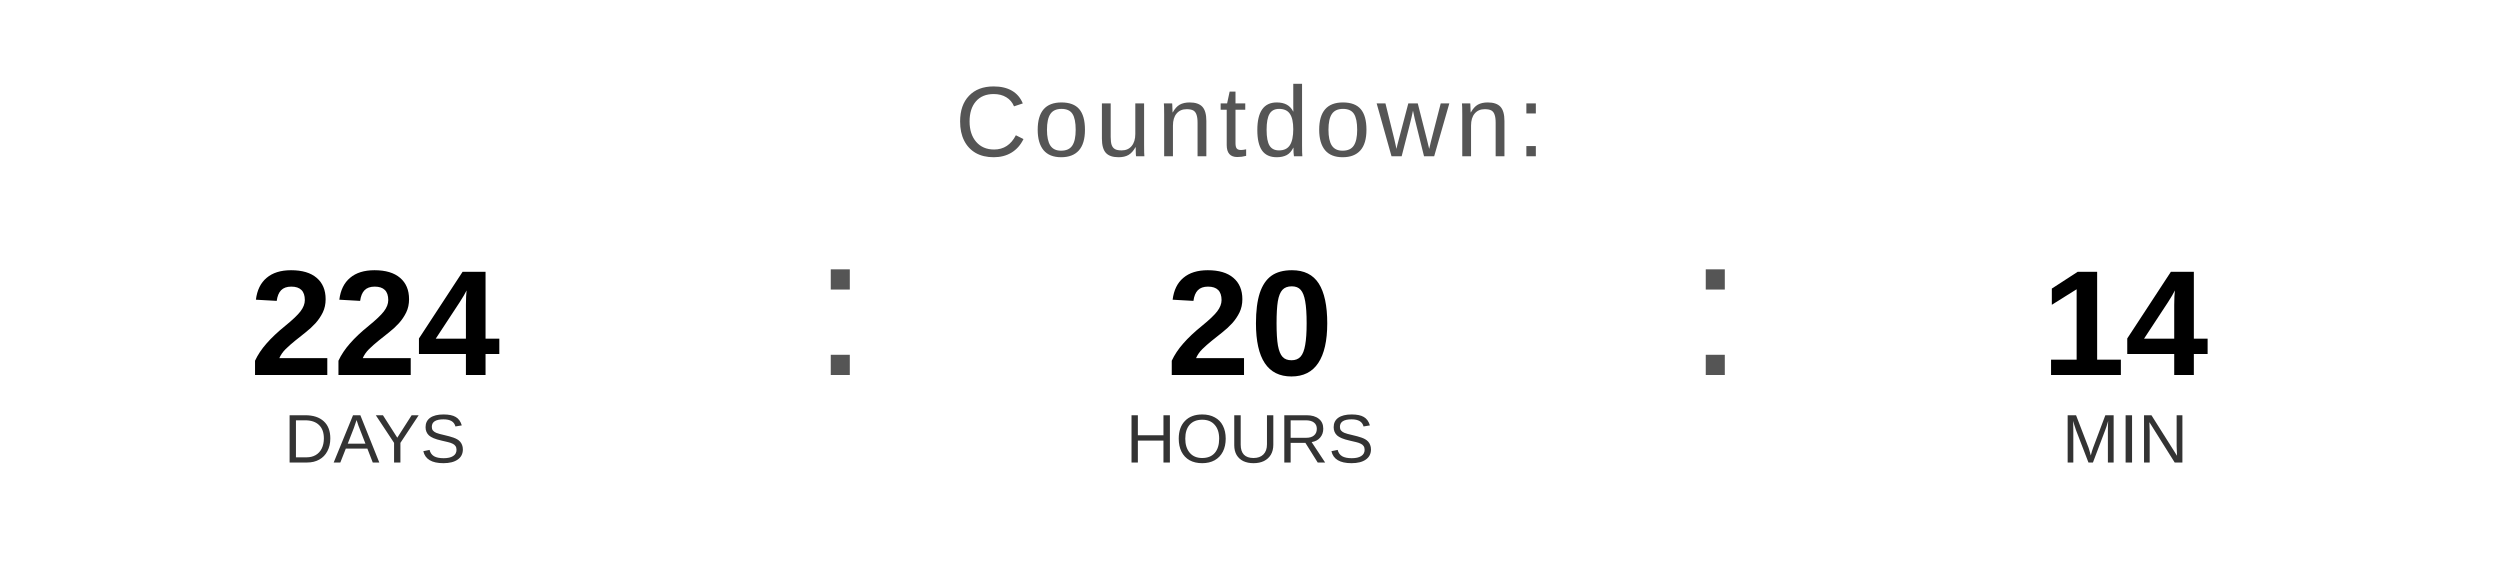
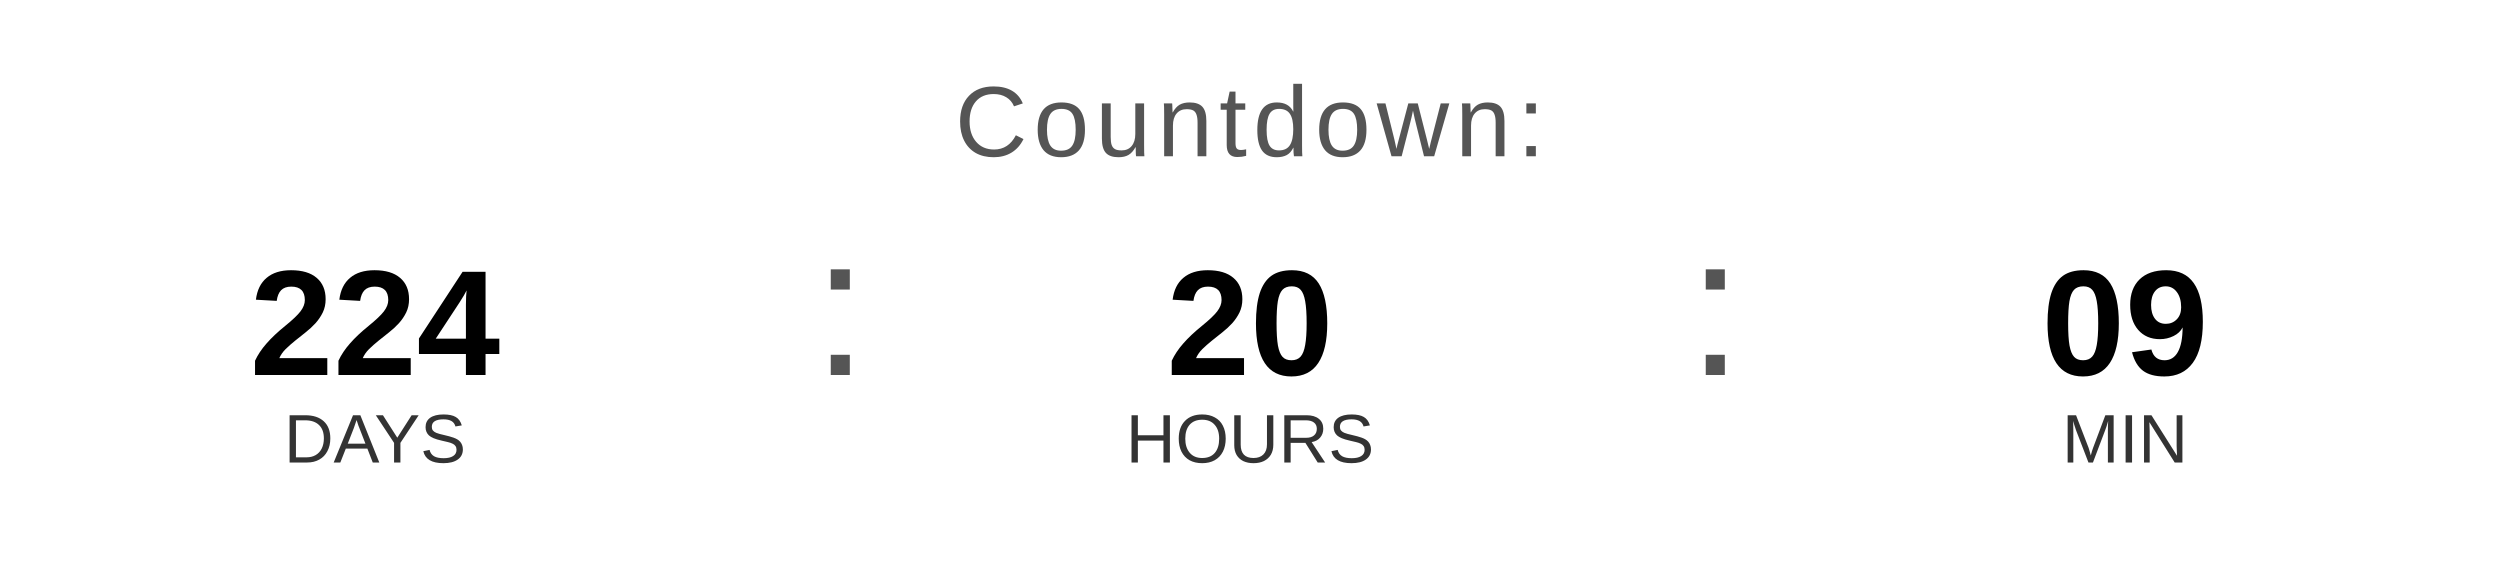
<svg xmlns="http://www.w3.org/2000/svg" width="400" height="90" viewBox="0 0 400 90">
  <text x="200" y="25" font-family="Arial, Helvetica, sans-serif" font-size="16" fill="#555555" text-anchor="middle" letter-spacing="1">
    Countdown:
  </text>
  <text x="60" y="60" font-family="Arial, Helvetica, sans-serif" font-size="24" font-weight="bold" fill="#000000" text-anchor="middle">224</text>
  <text x="60" y="74" font-family="Arial, Helvetica, sans-serif" font-size="11" fill="#333333" text-anchor="middle">DAYS</text>
  <text x="130" y="60" font-family="Arial, sans-serif" font-size="32" fill="#555555">:</text>
  <text x="200" y="60" font-family="Arial, Helvetica, sans-serif" font-size="24" font-weight="bold" fill="#000000" text-anchor="middle">20</text>
  <text x="200" y="74" font-family="Arial, Helvetica, sans-serif" font-size="11" fill="#333333" text-anchor="middle">HOURS</text>
  <text x="270" y="60" font-family="Arial, sans-serif" font-size="32" fill="#555555">:</text>
-   <text x="340" y="60" font-family="Arial, Helvetica, sans-serif" font-size="24" font-weight="bold" fill="#000000" text-anchor="middle">14</text>
+   <text x="340" y="60" font-family="Arial, Helvetica, sans-serif" font-size="24" font-weight="bold" fill="#000000" text-anchor="middle">09</text>
  <text x="340" y="74" font-family="Arial, Helvetica, sans-serif" font-size="11" fill="#333333" text-anchor="middle">MIN</text>
</svg>
